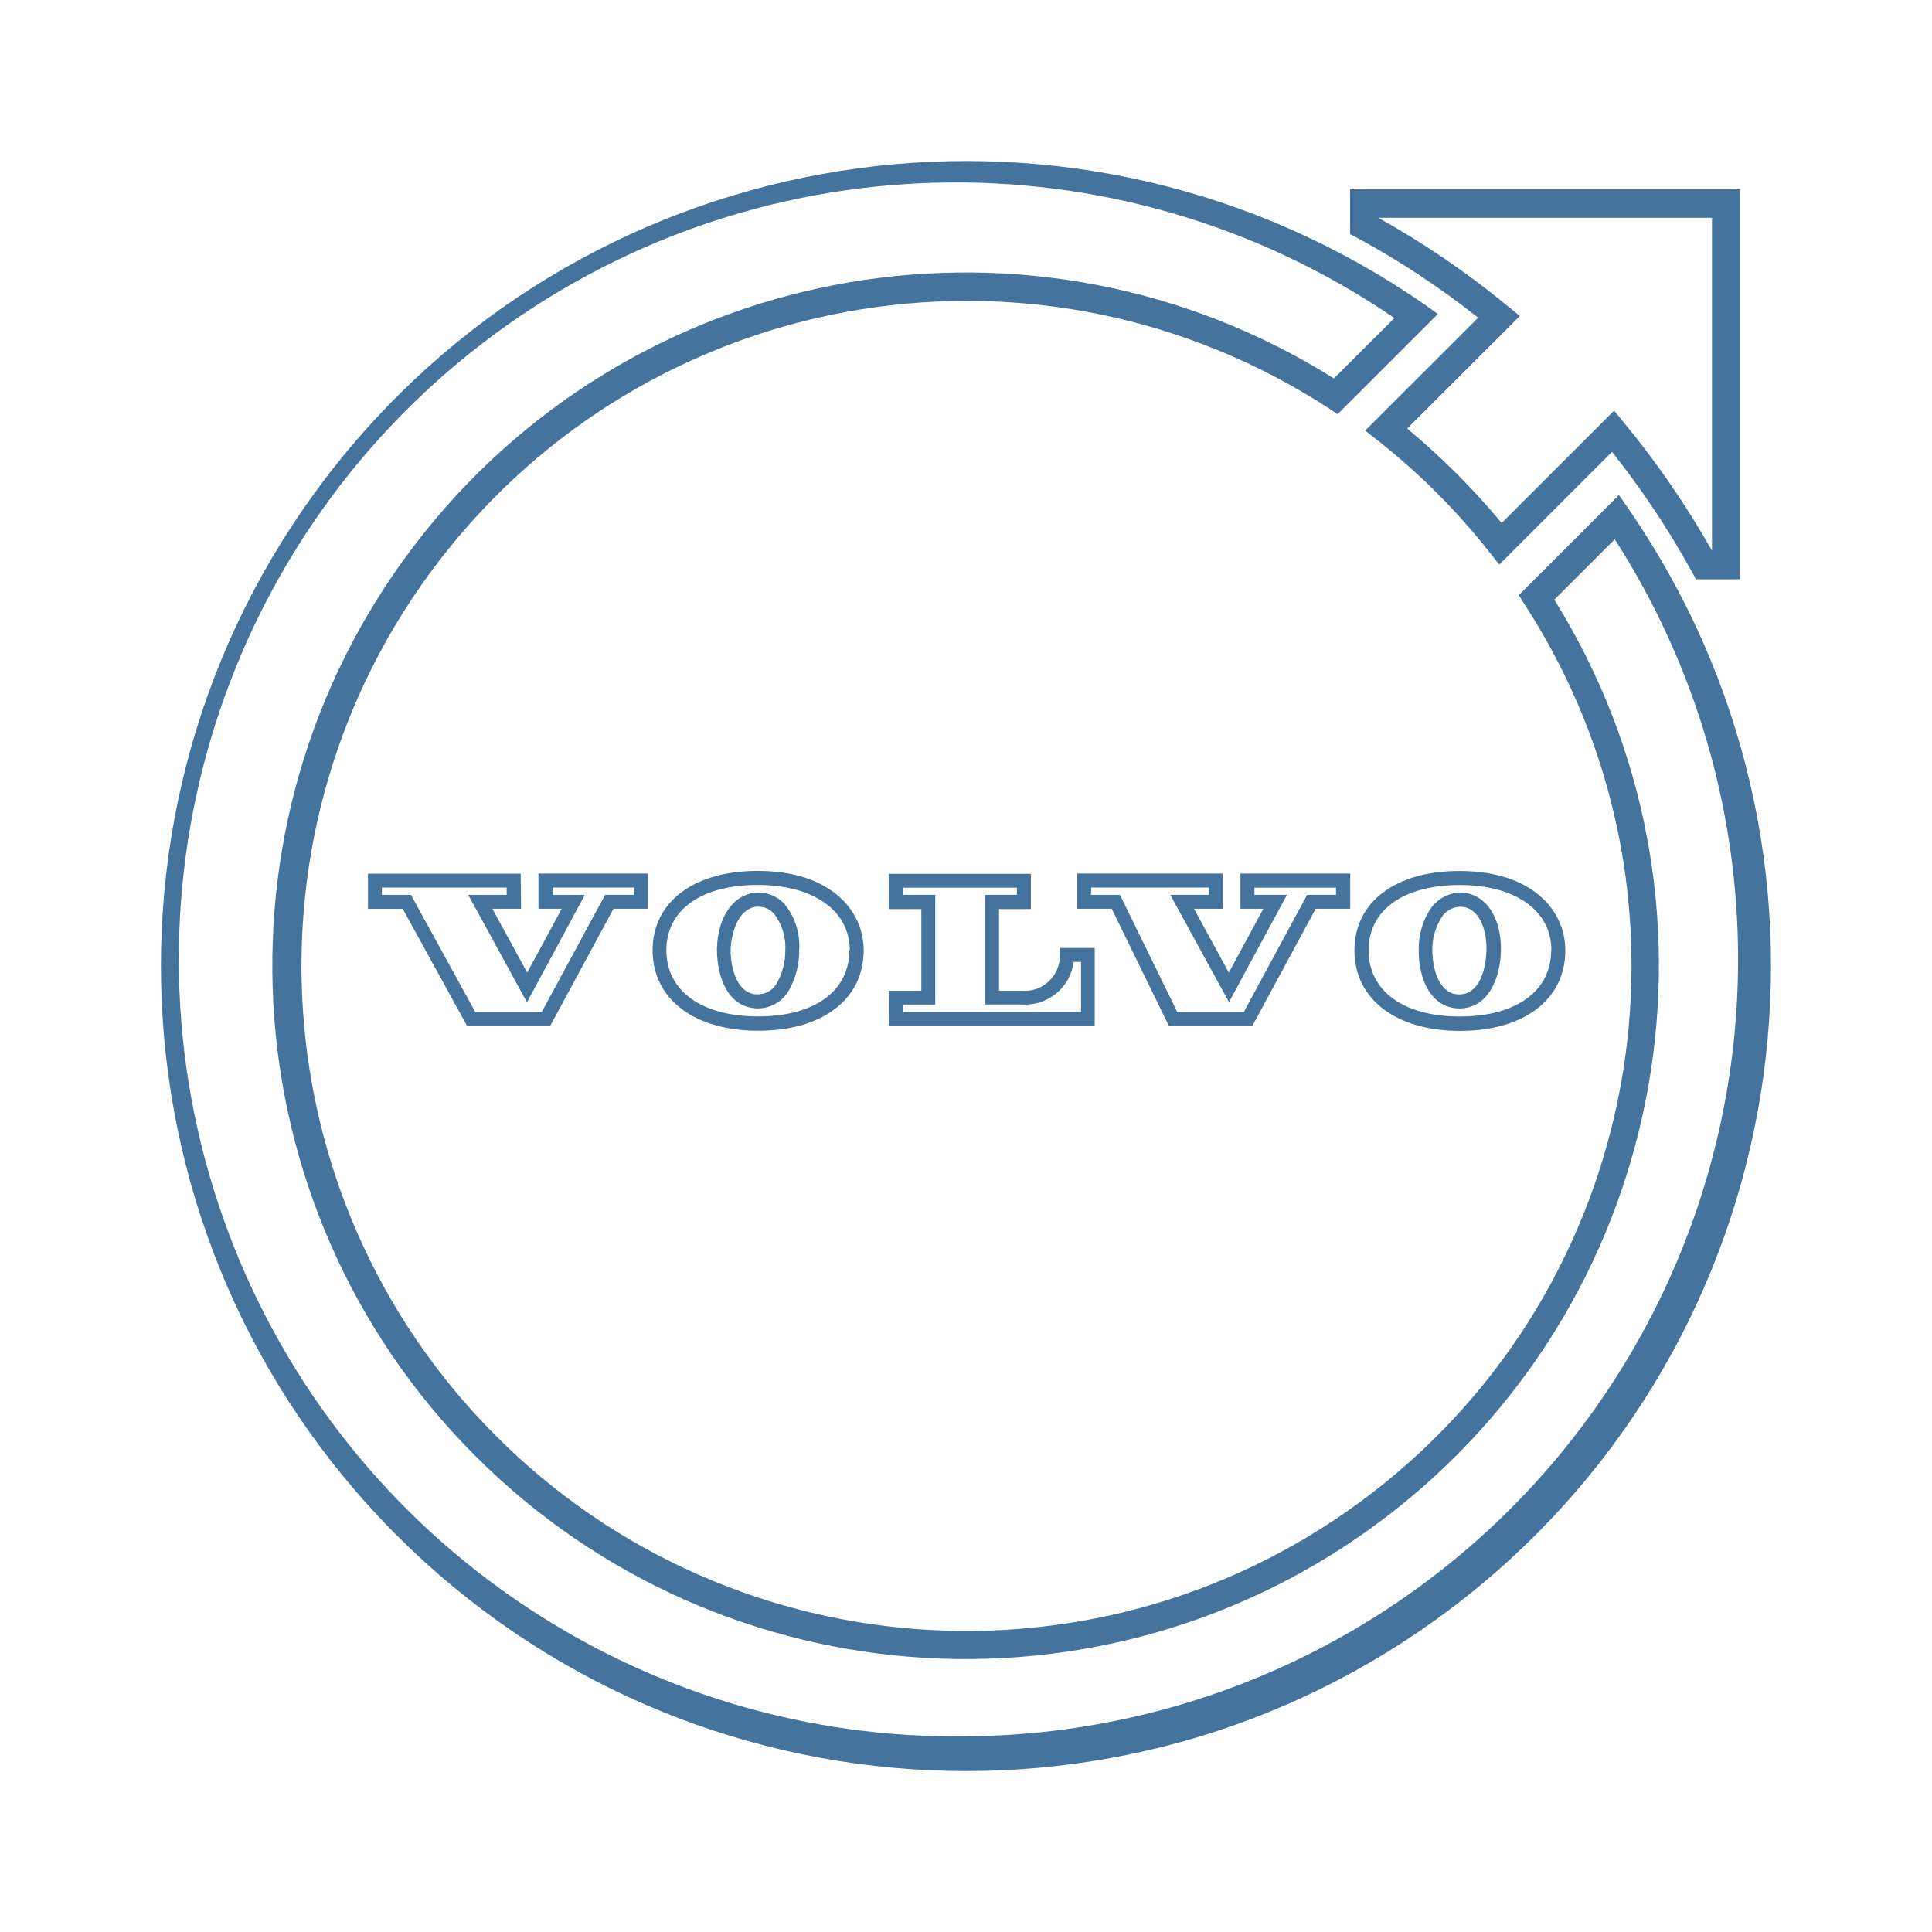
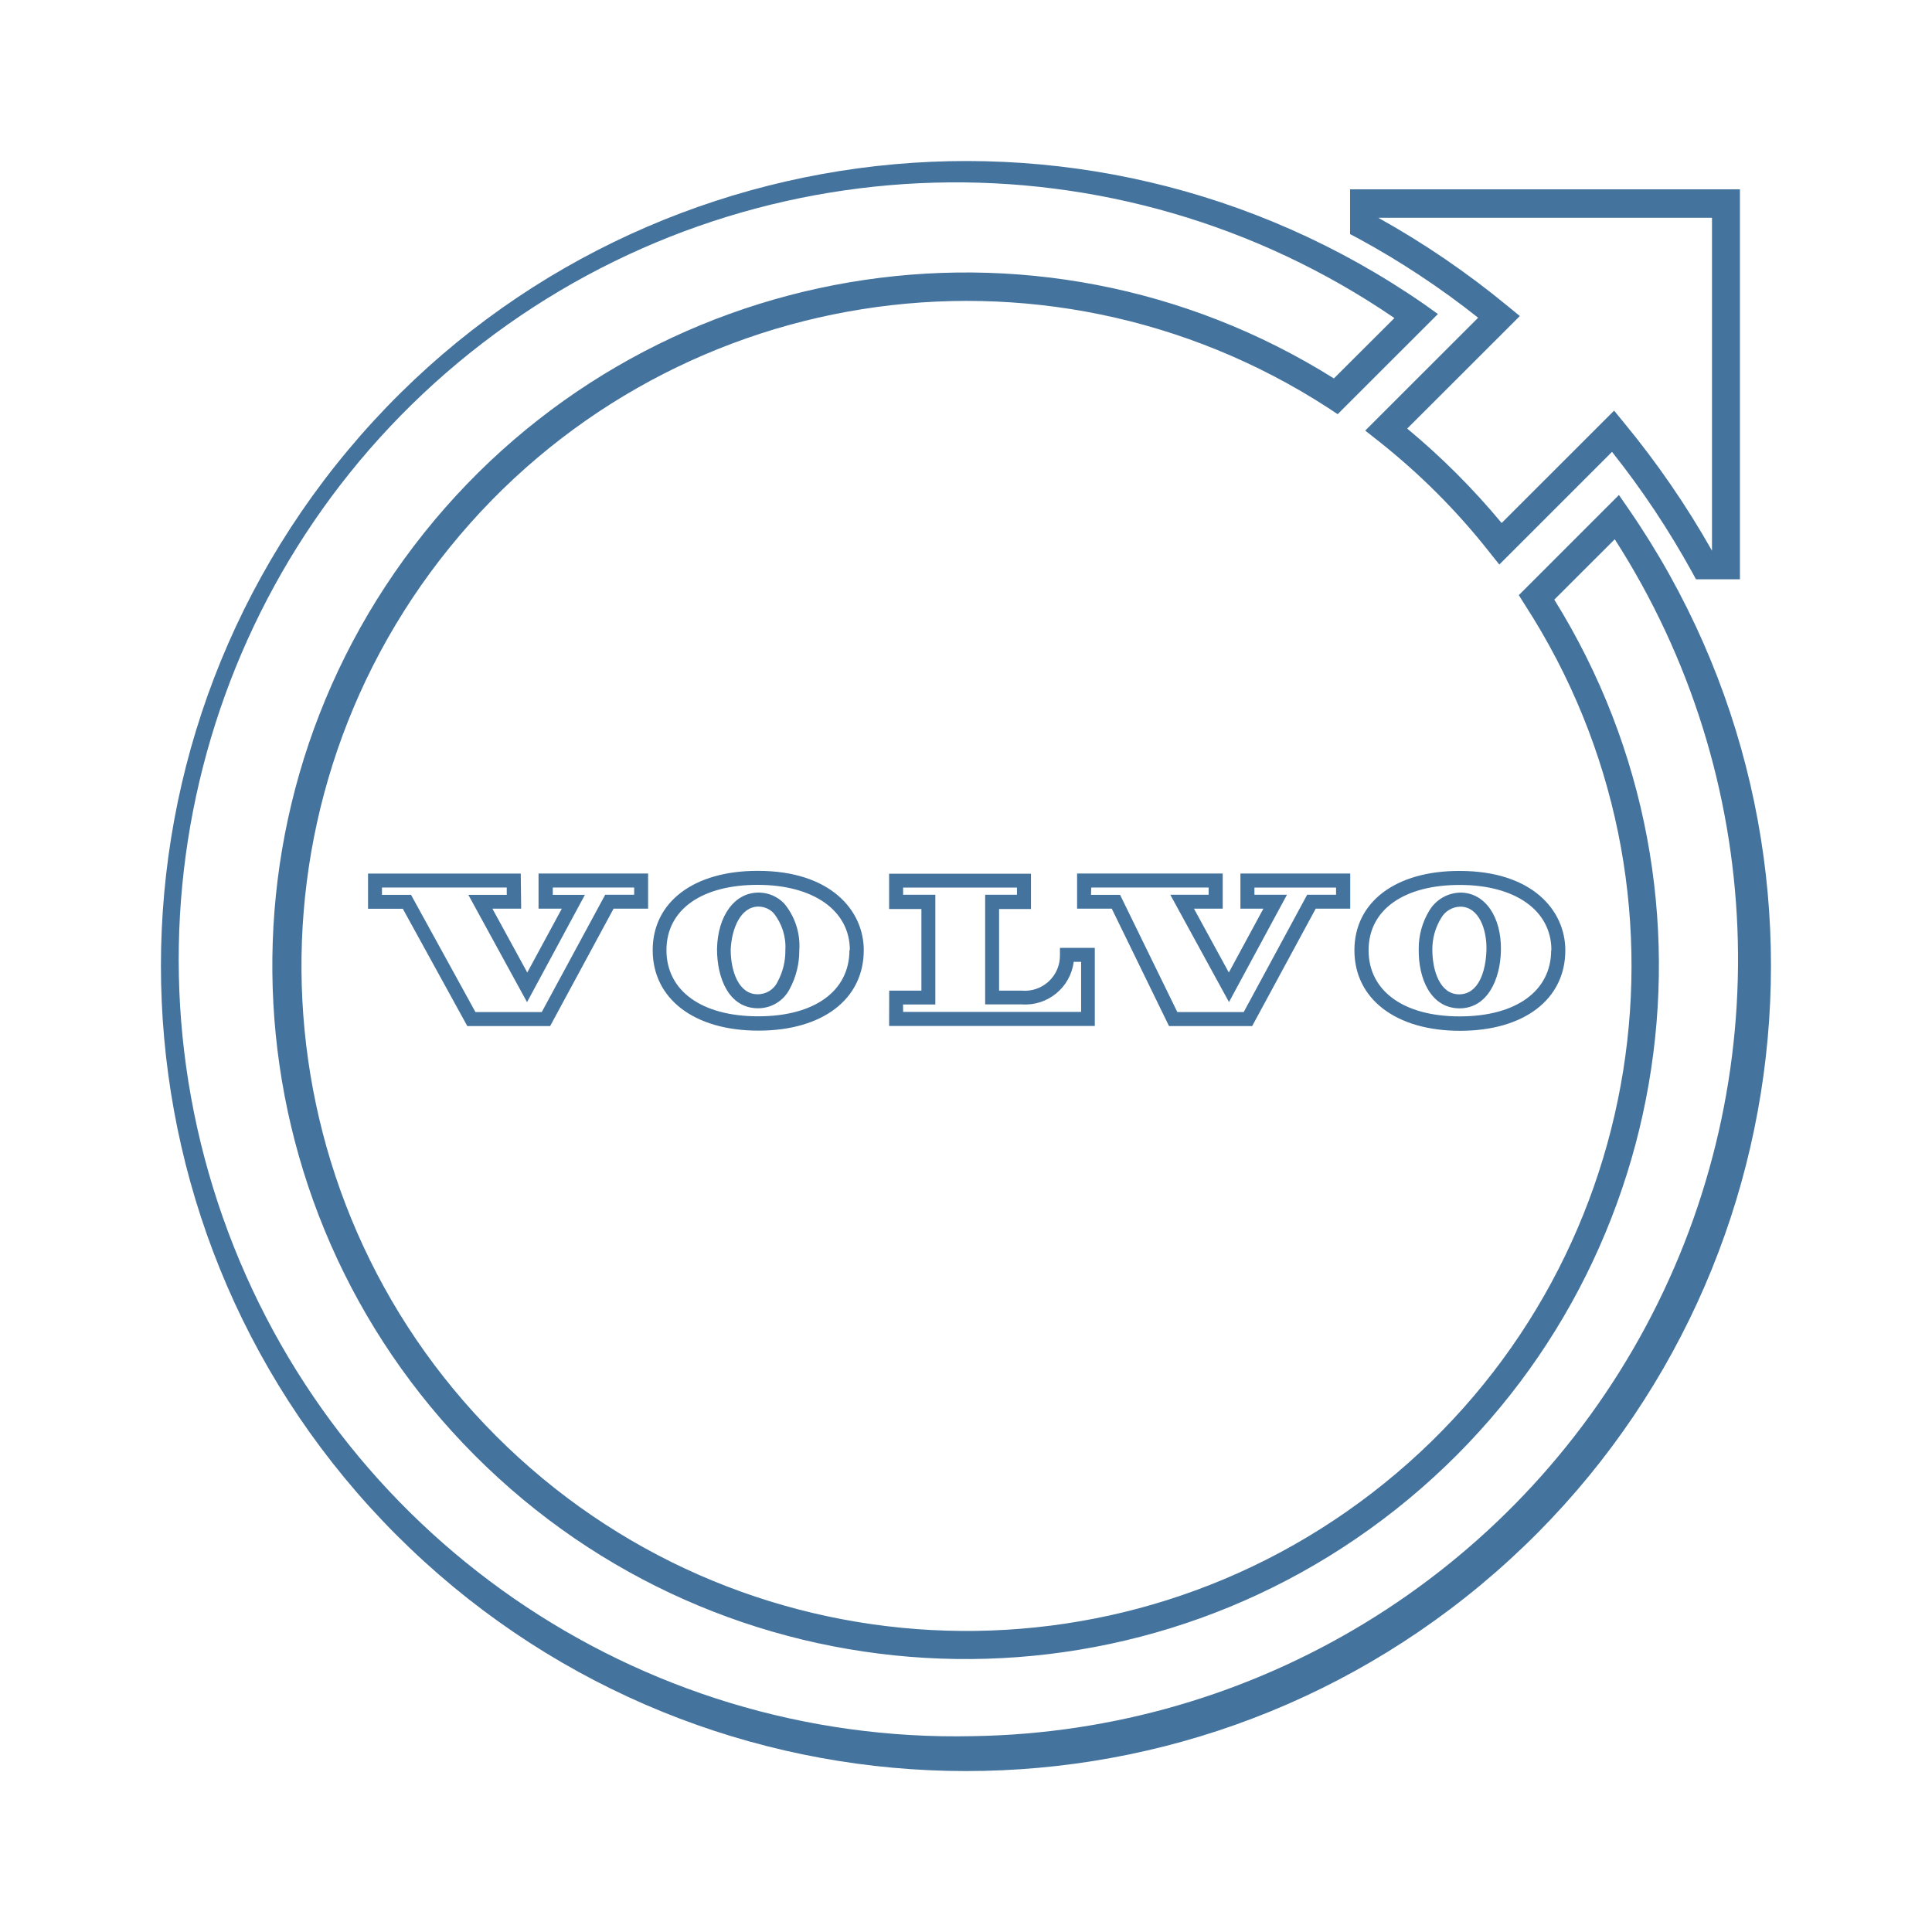
<svg xmlns="http://www.w3.org/2000/svg" viewBox="0 0 24 24">
-   <path fill="#44739e" d="m18.36 3.949-1.401 1.4.155.122a8.3 8.3 0 0 1 1.389 1.389l.122.153 1.4-1.4a10.7 10.7 0 0 1 .994 1.493l.049.09h.546V2.352h-4.843v.556l.091.048a10.3 10.3 0 0 1 1.499.99m2.906-1.241v4.136a11 11 0 0 0-1.095-1.592l-.121-.148-1.397 1.396a9 9 0 0 0-1.173-1.173l1.399-1.398-.149-.122a10.7 10.7 0 0 0-1.61-1.099ZM20.229 6.32l-.118-.171-1.244 1.244.075.119a8.261 8.261 0 1 1-2.443-2.445l.118.078 1.245-1.244-.169-.121a10 10 0 1 0 2.536 2.54m-8.141 15.248a9.652 9.652 0 1 1 5.234-17.617l-.752.75a8.612 8.612 0 1 0 2.738 2.748l.751-.75a9.652 9.652 0 0 1-7.971 14.869m5.536-9.776c-.006.361.146.728.499.735h.008c.346 0 .507-.359.514-.718.008-.419-.196-.714-.496-.72a.46.46 0 0 0-.393.223.9.9 0 0 0-.132.48m.278-.386a.28.28 0 0 1 .238-.142c.231 0 .333.283.325.542s-.096.547-.34.547c-.232 0-.332-.284-.332-.556a.74.74 0 0 1 .109-.391m-1.077.4c0 .604.515 1 1.312 1s1.308-.392 1.308-1c0-.491-.405-.986-1.313-.986-.793-.002-1.307.385-1.307.985m2.444 0c0 .507-.436.822-1.136.822s-1.132-.318-1.132-.822c0-.507.444-.811 1.132-.811s1.139.315 1.139.811ZM8.906 11.79c0 .362.146.729.5.736h.009a.44.44 0 0 0 .394-.24 1 1 0 0 0 .119-.478.82.82 0 0 0-.189-.585.44.44 0 0 0-.308-.134h-.01c-.295 0-.507.286-.515.701m.519-.527a.26.26 0 0 1 .184.081.67.67 0 0 1 .146.46.8.8 0 0 1-.096.392.27.27 0 0 1-.25.156c-.233 0-.333-.285-.333-.556.012-.26.123-.533.345-.533Zm-1.318.541c0 .605.515 1 1.313 1s1.309-.391 1.309-1c0-.489-.407-.985-1.314-.985-.795-.002-1.308.385-1.308.985m2.444 0c0 .508-.433.822-1.133.822s-1.14-.314-1.14-.822.444-.811 1.133-.811 1.145.316 1.145.811Zm-4.083-.951H4.571v.437h.432l.801 1.457h1.029l.788-1.458h.429v-.437H6.689v.437h.289l-.429.793-.433-.793h.357Zm-.174.264h-.477l.729 1.333.719-1.333h-.399v-.091h1.011v.09h-.36l-.788 1.457h-.824l-.8-1.456h-.361v-.091h1.55Zm8.228 1.63h1.033l.789-1.458h.429v-.437h-1.364v.437h.285l-.429.793-.433-.793h.357v-.437h-1.81v.437h.431Zm-.967-1.721h1.459v.09h-.476l.729 1.333.72-1.333h-.404v-.089h1.014v.089h-.359l-.788 1.457h-.825l-.712-1.456h-.361Zm-2.511 1.72h2.555v-.97h-.433v.087a.436.436 0 0 1-.476.444h-.28v-1.014h.396v-.438h-1.762v.438h.401v1.014h-.4Zm.173-.267h.401v-1.363h-.4v-.089h1.414v.089h-.395v1.362h.455a.607.607 0 0 0 .645-.529h.092v.622h-2.211Z" />
+   <path fill="#44739e" d="m18.36 3.949-1.401 1.4.155.122a8.3 8.3 0 0 1 1.389 1.389l.122.153 1.4-1.4a10.7 10.7 0 0 1 .994 1.493l.049.09h.546V2.352h-4.843v.556l.091.048a10.3 10.3 0 0 1 1.499.99m2.906-1.241v4.136a11 11 0 0 0-1.095-1.592l-.121-.148-1.397 1.396a9 9 0 0 0-1.173-1.173l1.399-1.398-.149-.122a10.7 10.7 0 0 0-1.61-1.099ZM20.229 6.32l-.118-.171-1.244 1.244.075.119a8.261 8.261 0 1 1-2.443-2.445l.118.078 1.245-1.244-.169-.121a10 10 0 1 0 2.536 2.54m-8.14 15.247a9.652 9.652 0 1 1 5.233-17.616l-.752.75a8.612 8.612 0 1 0 2.738 2.748l.751-.75a9.652 9.652 0 0 1-7.97 14.868m5.535-9.776c-.006.361.146.728.499.735h.008c.346 0 .507-.359.514-.718.008-.419-.196-.714-.496-.72a.46.46 0 0 0-.393.223.9.9 0 0 0-.132.48m.278-.386a.28.28 0 0 1 .238-.142c.231 0 .333.283.325.542s-.096.547-.34.547c-.232 0-.332-.284-.332-.556a.74.74 0 0 1 .109-.391m-1.077.4c0 .604.515 1 1.312 1s1.308-.392 1.308-1c0-.491-.405-.986-1.313-.986-.793-.002-1.307.385-1.307.985m2.444 0c0 .507-.436.822-1.136.822s-1.132-.318-1.132-.822c0-.507.444-.811 1.132-.811s1.139.315 1.139.811Zm-10.362-.015c0 .362.146.729.5.736h.009a.44.44 0 0 0 .394-.24 1 1 0 0 0 .119-.478.82.82 0 0 0-.189-.585.44.44 0 0 0-.308-.134h-.01c-.295 0-.507.286-.515.701m.519-.527a.26.26 0 0 1 .184.081.67.67 0 0 1 .146.46.8.8 0 0 1-.096.392.27.27 0 0 1-.25.156c-.233 0-.333-.285-.333-.556.012-.26.123-.533.345-.533Zm-1.318.541c0 .605.515 1 1.313 1s1.309-.391 1.309-1c0-.489-.407-.985-1.314-.985-.795-.002-1.308.385-1.308.985m2.444 0c0 .508-.433.822-1.133.822s-1.14-.314-1.14-.822.444-.811 1.133-.811 1.145.316 1.145.811Zm-4.083-.951H4.572v.437h.432l.801 1.457h1.029l.788-1.458h.429v-.437H6.69v.437h.289l-.429.793-.433-.793h.357Zm-.174.264h-.477l.729 1.333.719-1.333h-.399v-.091h1.011v.09h-.36l-.788 1.457h-.824l-.8-1.456h-.361v-.091h1.55Zm8.227 1.63h1.033l.789-1.458h.429v-.437h-1.364v.437h.285l-.429.793-.433-.793h.357v-.437H13.38v.437h.431Zm-.966-1.721h1.458v.09h-.476l.729 1.333.72-1.333h-.404v-.089h1.014v.089h-.359l-.788 1.457h-.825l-.711-1.456h-.361Zm-2.511 1.72H13.6v-.97h-.433v.087a.436.436 0 0 1-.476.444h-.28v-1.014h.396v-.438h-1.762v.438h.401v1.014h-.4Zm.173-.267h.401v-1.363h-.4v-.089h1.414v.089h-.395v1.362h.455a.607.607 0 0 0 .645-.529h.092v.622h-2.211Z" />
</svg>
